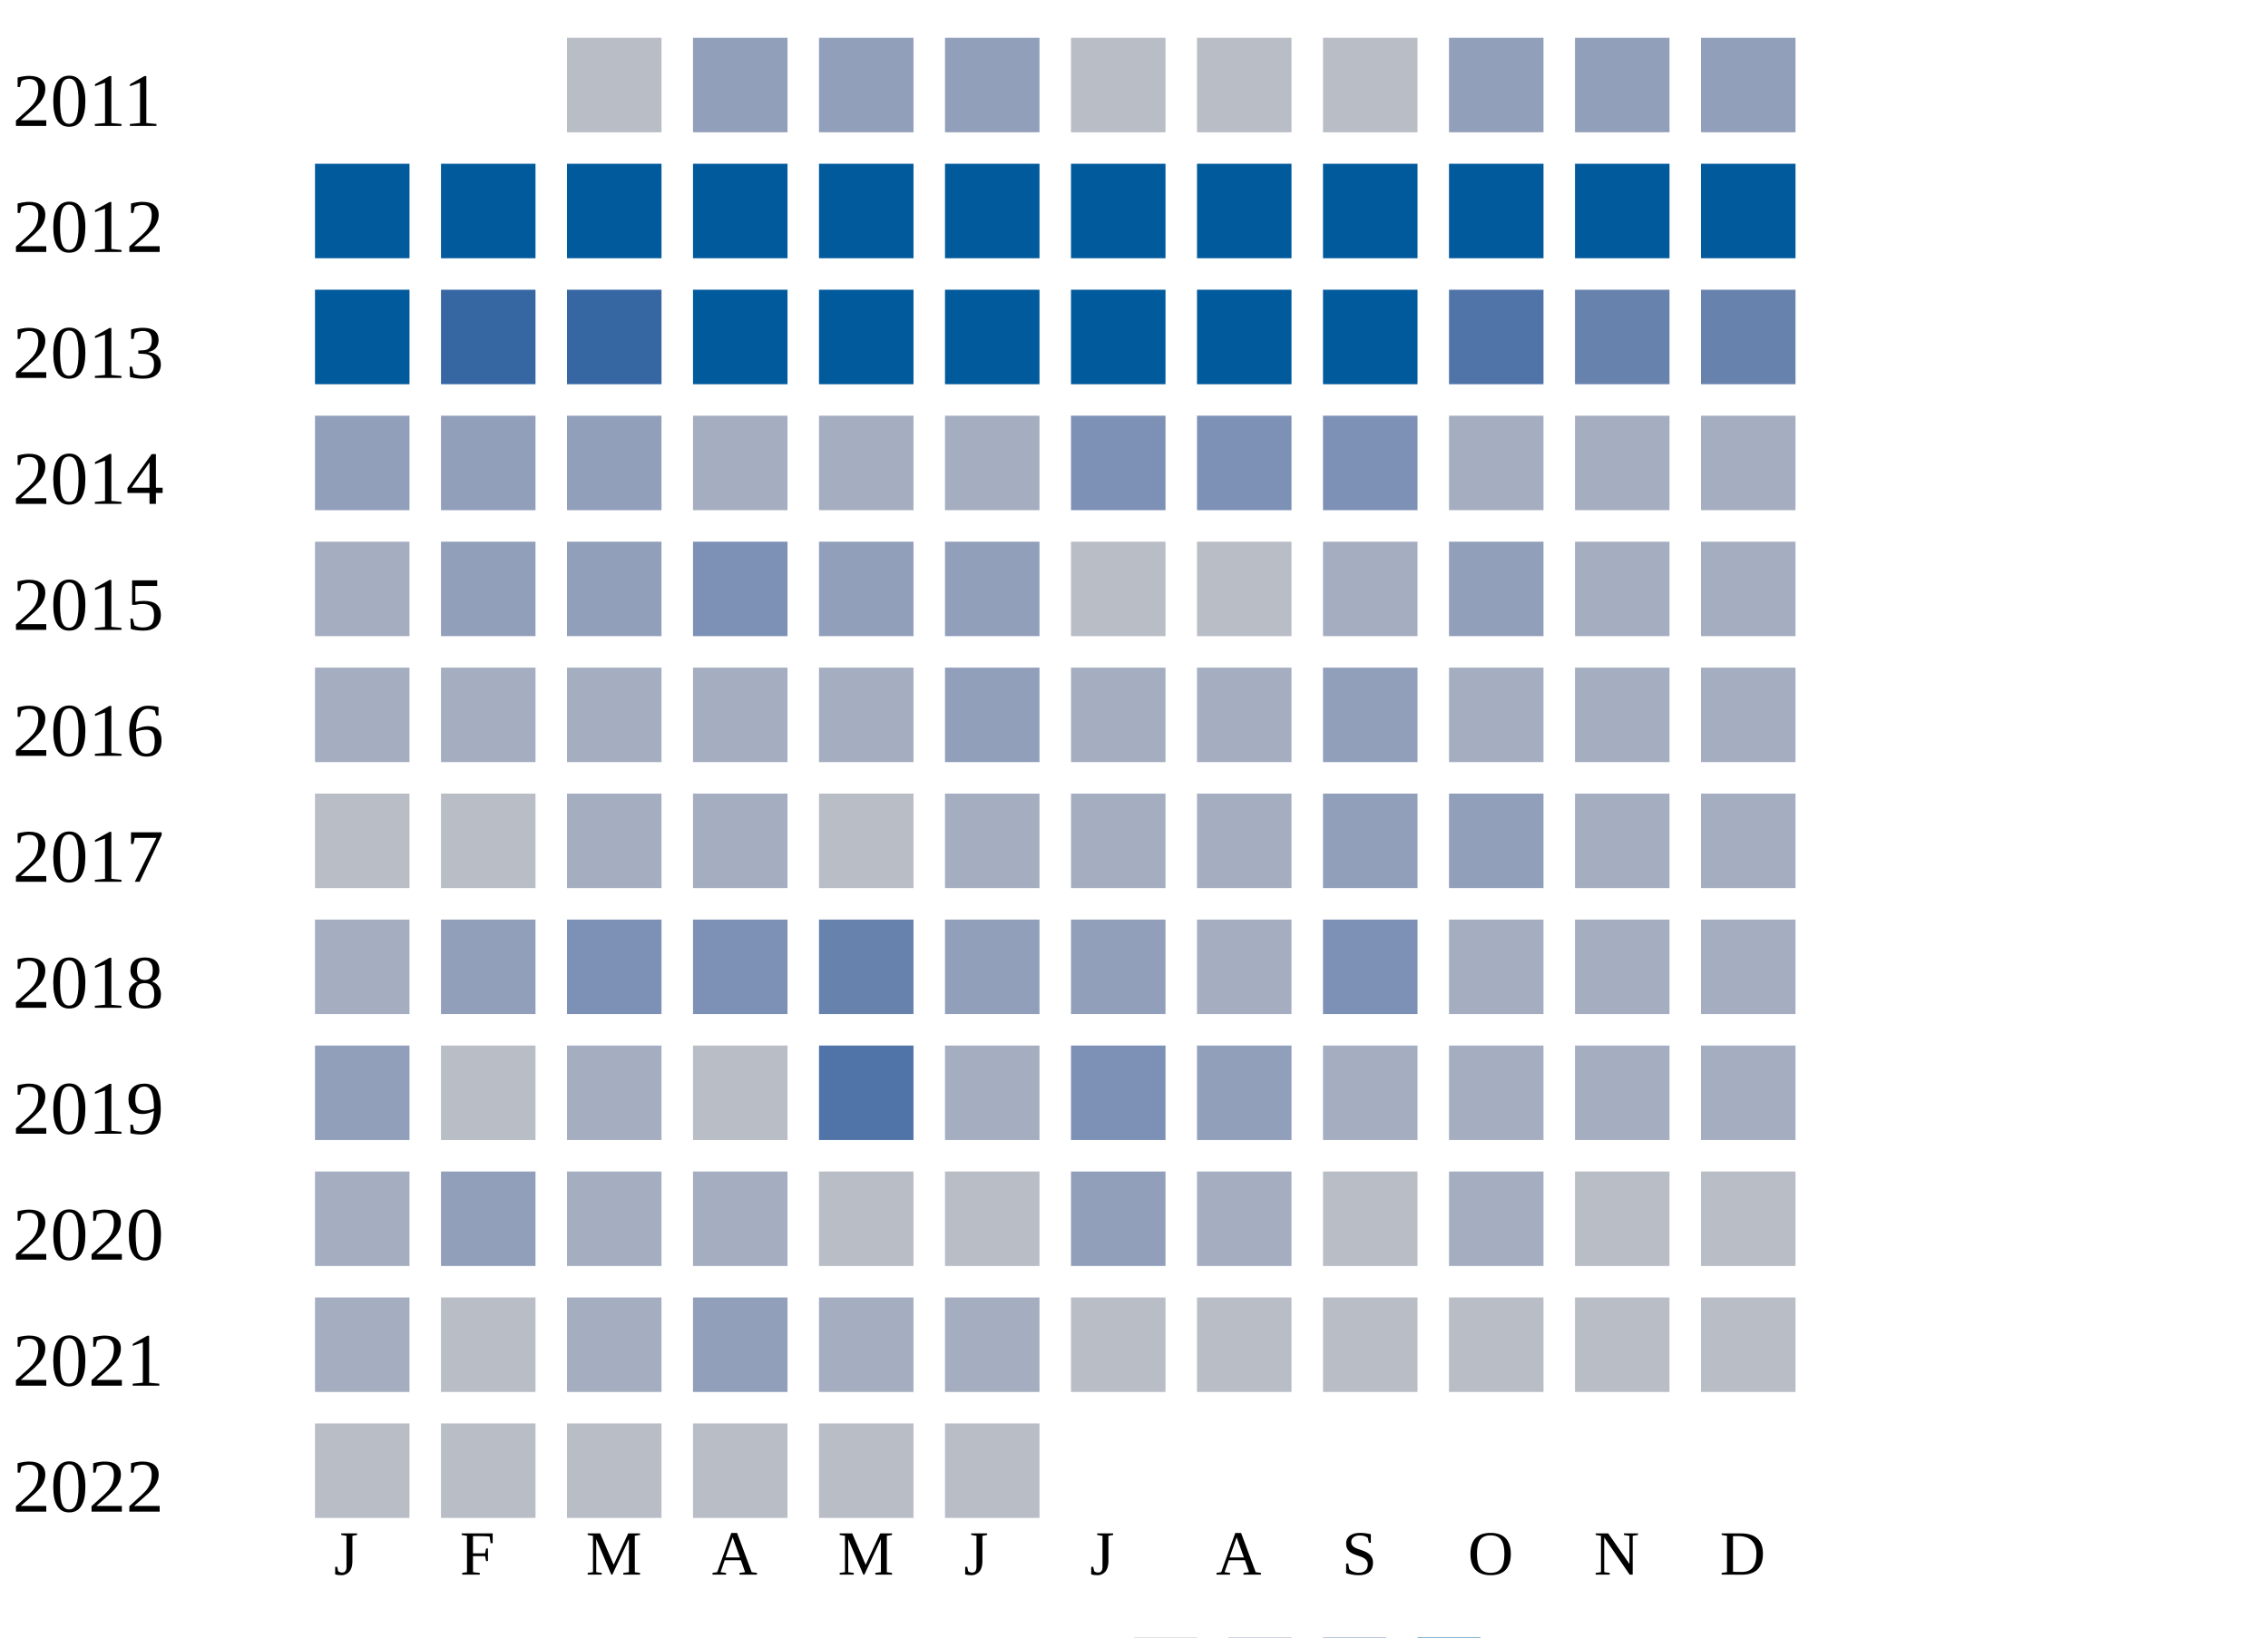
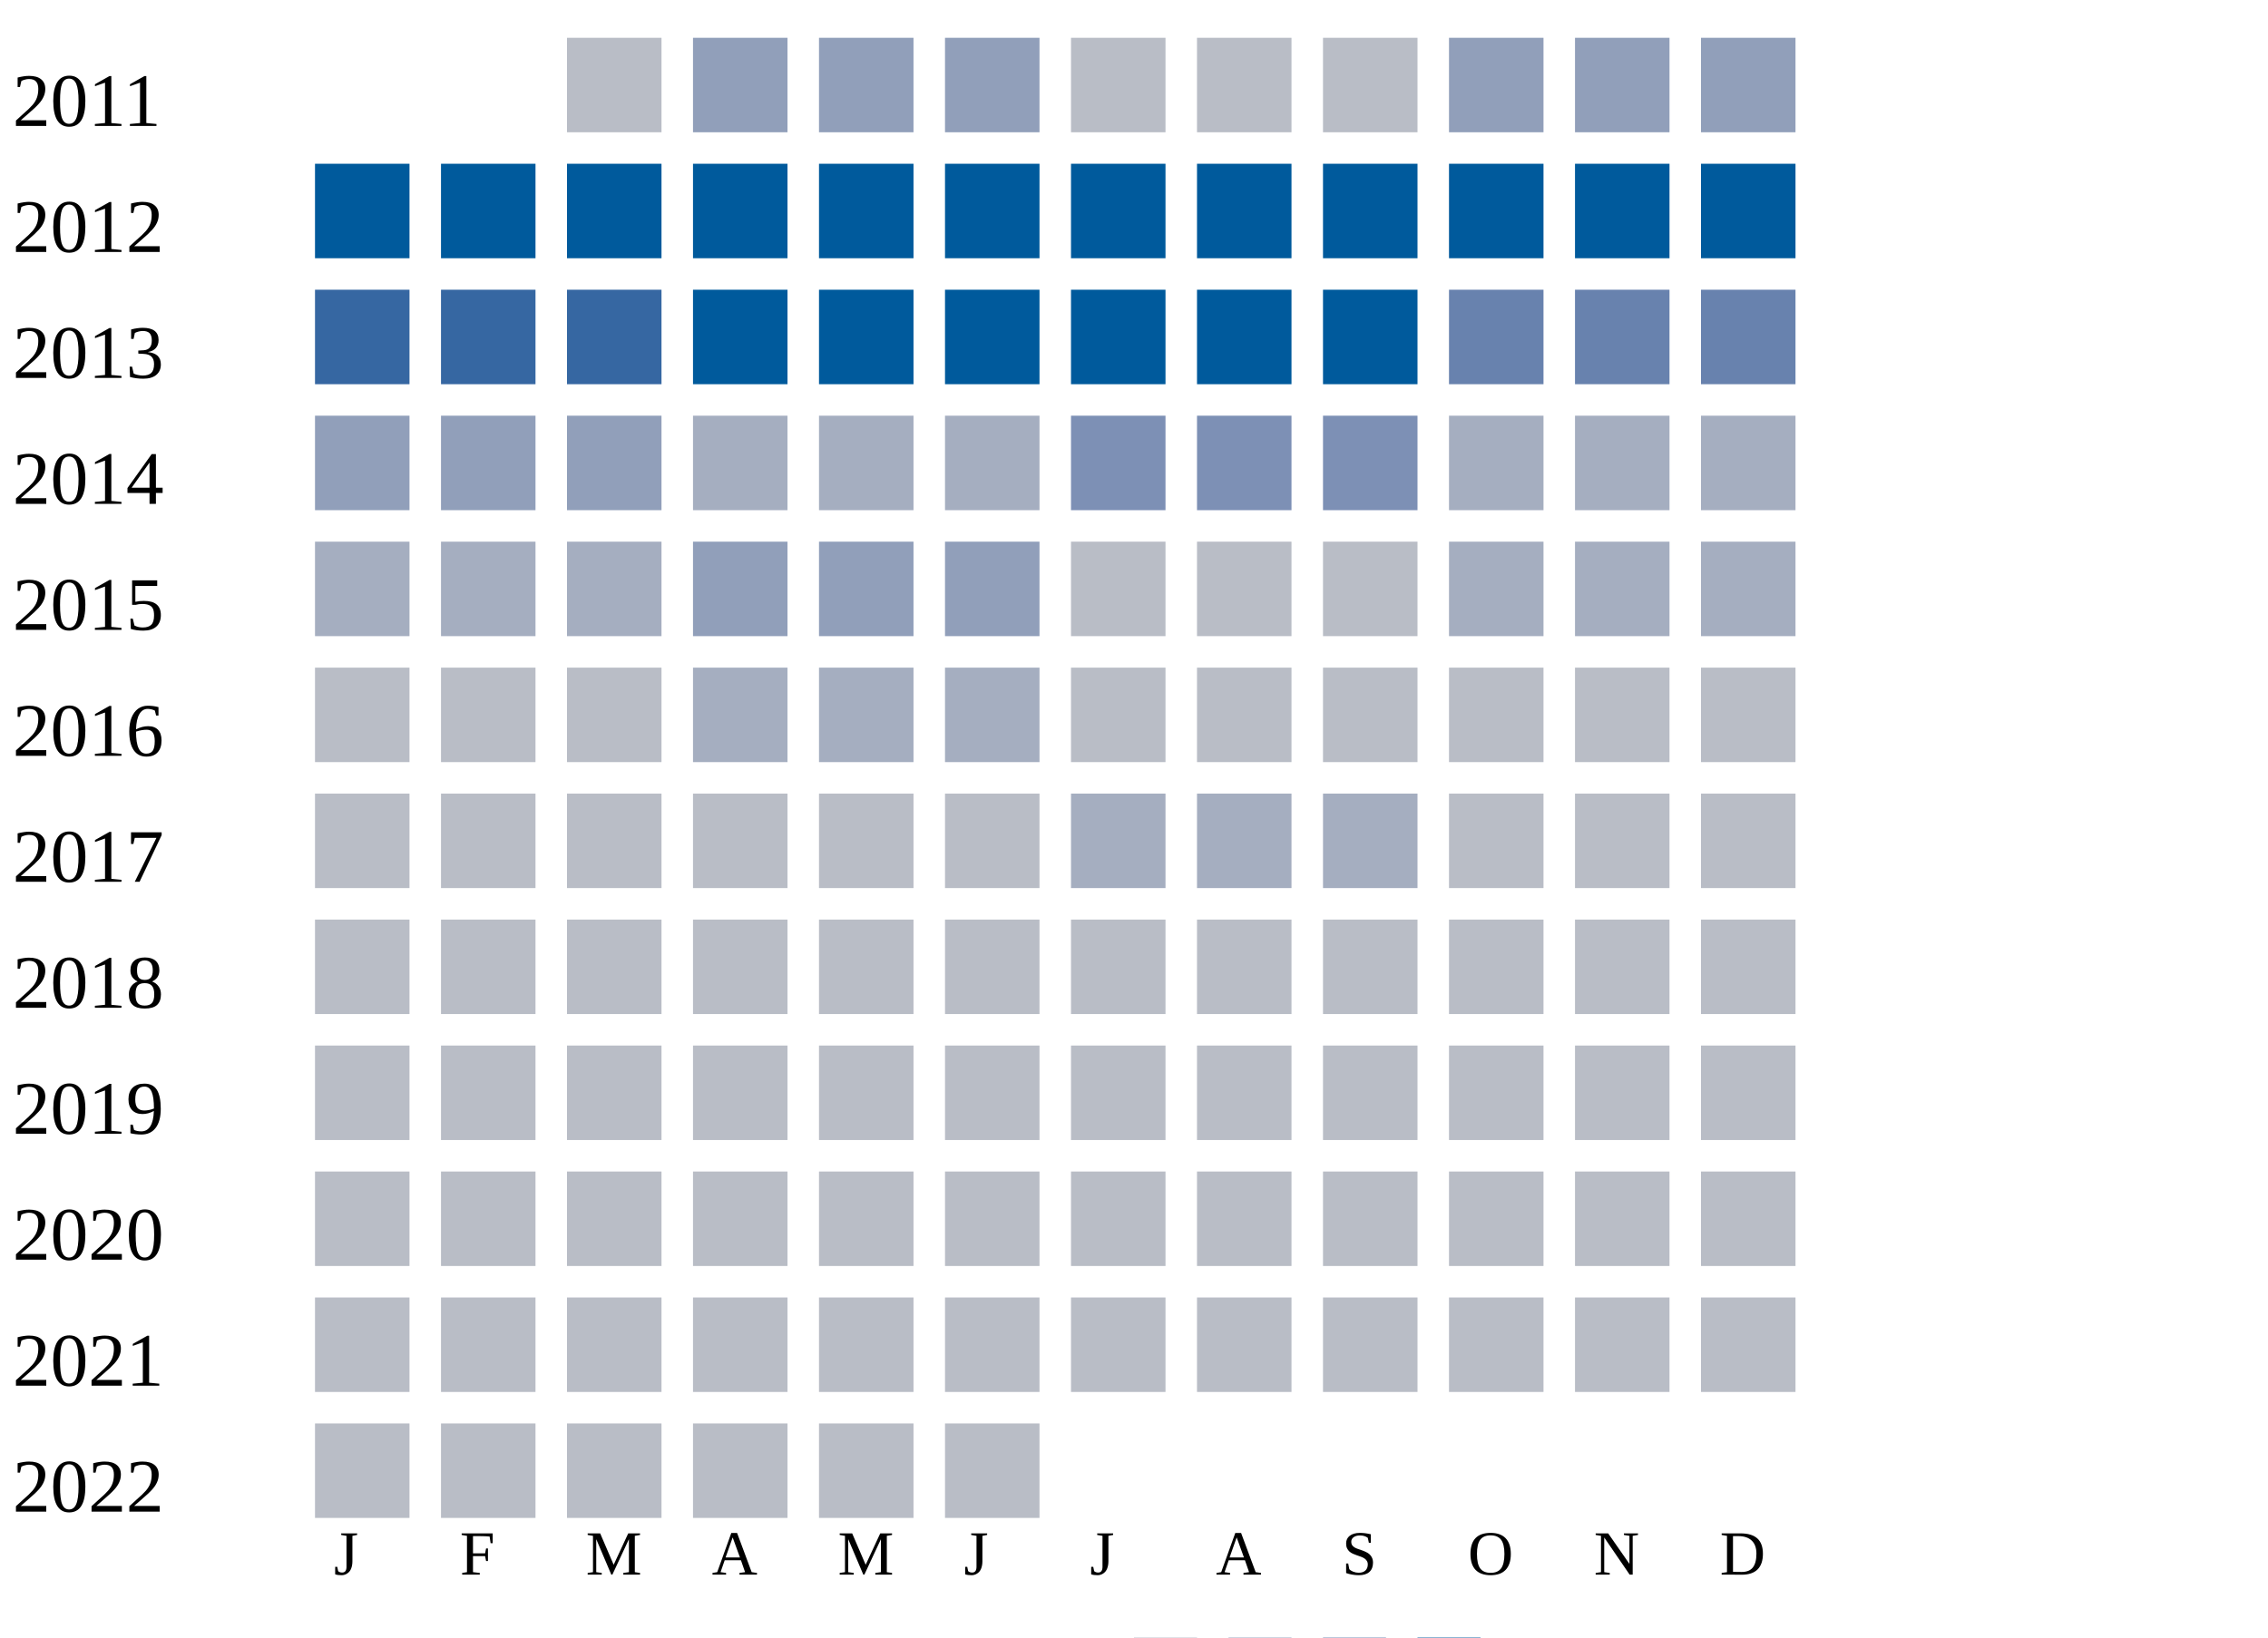
<svg xmlns="http://www.w3.org/2000/svg" width="360" height="260">
  <g transform="translate(0 0)">
    <text x="2" y="20">2011</text>
    <rect x="90" y="6" width="15" height="15" fill="#b9bdc6" />
    <rect x="110" y="6" width="15" height="15" fill="#919fba" />
    <rect x="130" y="6" width="15" height="15" fill="#919fba" />
    <rect x="150" y="6" width="15" height="15" fill="#919fba" />
    <rect x="170" y="6" width="15" height="15" fill="#b9bdc6" />
    <rect x="190" y="6" width="15" height="15" fill="#b9bdc6" />
    <rect x="210" y="6" width="15" height="15" fill="#b9bdc6" />
    <rect x="230" y="6" width="15" height="15" fill="#919fba" />
    <rect x="250" y="6" width="15" height="15" fill="#919fba" />
    <rect x="270" y="6" width="15" height="15" fill="#919fba" />
  </g>
  <g transform="translate(0 20)">
    <text x="2" y="20">2012</text>
    <rect x="50" y="6" width="15" height="15" fill="#005a9c" />
    <rect x="70" y="6" width="15" height="15" fill="#005a9c" />
    <rect x="90" y="6" width="15" height="15" fill="#005a9c" />
    <rect x="110" y="6" width="15" height="15" fill="#005a9c" />
    <rect x="130" y="6" width="15" height="15" fill="#005a9c" />
    <rect x="150" y="6" width="15" height="15" fill="#005a9c" />
    <rect x="170" y="6" width="15" height="15" fill="#005a9c" />
    <rect x="190" y="6" width="15" height="15" fill="#005a9c" />
    <rect x="210" y="6" width="15" height="15" fill="#005a9c" />
    <rect x="230" y="6" width="15" height="15" fill="#005a9c" />
    <rect x="250" y="6" width="15" height="15" fill="#005a9c" />
    <rect x="270" y="6" width="15" height="15" fill="#005a9c" />
  </g>
  <g transform="translate(0 40)">
    <text x="2" y="20">2013</text>
-     <rect x="50" y="6" width="15" height="15" fill="#005a9c" />
+     <rect x="50" y="6" width="15" height="15" fill="#3667a2" />
    <rect x="70" y="6" width="15" height="15" fill="#3667a2" />
    <rect x="90" y="6" width="15" height="15" fill="#3667a2" />
    <rect x="110" y="6" width="15" height="15" fill="#005a9c" />
    <rect x="130" y="6" width="15" height="15" fill="#005a9c" />
    <rect x="150" y="6" width="15" height="15" fill="#005a9c" />
    <rect x="170" y="6" width="15" height="15" fill="#005a9c" />
    <rect x="190" y="6" width="15" height="15" fill="#005a9c" />
    <rect x="210" y="6" width="15" height="15" fill="#005a9c" />
-     <rect x="230" y="6" width="15" height="15" fill="#5174a8" />
+     <rect x="230" y="6" width="15" height="15" fill="#6882ae" />
    <rect x="250" y="6" width="15" height="15" fill="#6882ae" />
    <rect x="270" y="6" width="15" height="15" fill="#6882ae" />
  </g>
  <g transform="translate(0 60)">
    <text x="2" y="20">2014</text>
    <rect x="50" y="6" width="15" height="15" fill="#919fba" />
    <rect x="70" y="6" width="15" height="15" fill="#919fba" />
    <rect x="90" y="6" width="15" height="15" fill="#919fba" />
    <rect x="110" y="6" width="15" height="15" fill="#a5aec0" />
    <rect x="130" y="6" width="15" height="15" fill="#a5aec0" />
    <rect x="150" y="6" width="15" height="15" fill="#a5aec0" />
    <rect x="170" y="6" width="15" height="15" fill="#7d90b5" />
    <rect x="190" y="6" width="15" height="15" fill="#7d90b5" />
    <rect x="210" y="6" width="15" height="15" fill="#7d90b5" />
    <rect x="230" y="6" width="15" height="15" fill="#a5aec0" />
    <rect x="250" y="6" width="15" height="15" fill="#a5aec0" />
    <rect x="270" y="6" width="15" height="15" fill="#a5aec0" />
  </g>
  <g transform="translate(0 80)">
    <text x="2" y="20">2015</text>
    <rect x="50" y="6" width="15" height="15" fill="#a5aec0" />
-     <rect x="70" y="6" width="15" height="15" fill="#919fba" />
-     <rect x="90" y="6" width="15" height="15" fill="#919fba" />
-     <rect x="110" y="6" width="15" height="15" fill="#7d90b5" />
+     <rect x="70" y="6" width="15" height="15" fill="#a5aec0" />
+     <rect x="90" y="6" width="15" height="15" fill="#a5aec0" />
+     <rect x="110" y="6" width="15" height="15" fill="#919fba" />
    <rect x="130" y="6" width="15" height="15" fill="#919fba" />
    <rect x="150" y="6" width="15" height="15" fill="#919fba" />
    <rect x="170" y="6" width="15" height="15" fill="#b9bdc6" />
    <rect x="190" y="6" width="15" height="15" fill="#b9bdc6" />
-     <rect x="210" y="6" width="15" height="15" fill="#a5aec0" />
-     <rect x="230" y="6" width="15" height="15" fill="#919fba" />
+     <rect x="210" y="6" width="15" height="15" fill="#b9bdc6" />
+     <rect x="230" y="6" width="15" height="15" fill="#a5aec0" />
    <rect x="250" y="6" width="15" height="15" fill="#a5aec0" />
    <rect x="270" y="6" width="15" height="15" fill="#a5aec0" />
  </g>
  <g transform="translate(0 100)">
    <text x="2" y="20">2016</text>
-     <rect x="50" y="6" width="15" height="15" fill="#a5aec0" />
-     <rect x="70" y="6" width="15" height="15" fill="#a5aec0" />
-     <rect x="90" y="6" width="15" height="15" fill="#a5aec0" />
+     <rect x="50" y="6" width="15" height="15" fill="#b9bdc6" />
+     <rect x="70" y="6" width="15" height="15" fill="#b9bdc6" />
+     <rect x="90" y="6" width="15" height="15" fill="#b9bdc6" />
    <rect x="110" y="6" width="15" height="15" fill="#a5aec0" />
    <rect x="130" y="6" width="15" height="15" fill="#a5aec0" />
-     <rect x="150" y="6" width="15" height="15" fill="#919fba" />
-     <rect x="170" y="6" width="15" height="15" fill="#a5aec0" />
-     <rect x="190" y="6" width="15" height="15" fill="#a5aec0" />
-     <rect x="210" y="6" width="15" height="15" fill="#919fba" />
-     <rect x="230" y="6" width="15" height="15" fill="#a5aec0" />
-     <rect x="250" y="6" width="15" height="15" fill="#a5aec0" />
-     <rect x="270" y="6" width="15" height="15" fill="#a5aec0" />
+     <rect x="150" y="6" width="15" height="15" fill="#a5aec0" />
+     <rect x="170" y="6" width="15" height="15" fill="#b9bdc6" />
+     <rect x="190" y="6" width="15" height="15" fill="#b9bdc6" />
+     <rect x="210" y="6" width="15" height="15" fill="#b9bdc6" />
+     <rect x="230" y="6" width="15" height="15" fill="#b9bdc6" />
+     <rect x="250" y="6" width="15" height="15" fill="#b9bdc6" />
+     <rect x="270" y="6" width="15" height="15" fill="#b9bdc6" />
  </g>
  <g transform="translate(0 120)">
    <text x="2" y="20">2017</text>
    <rect x="50" y="6" width="15" height="15" fill="#b9bdc6" />
    <rect x="70" y="6" width="15" height="15" fill="#b9bdc6" />
-     <rect x="90" y="6" width="15" height="15" fill="#a5aec0" />
-     <rect x="110" y="6" width="15" height="15" fill="#a5aec0" />
+     <rect x="90" y="6" width="15" height="15" fill="#b9bdc6" />
+     <rect x="110" y="6" width="15" height="15" fill="#b9bdc6" />
    <rect x="130" y="6" width="15" height="15" fill="#b9bdc6" />
-     <rect x="150" y="6" width="15" height="15" fill="#a5aec0" />
+     <rect x="150" y="6" width="15" height="15" fill="#b9bdc6" />
    <rect x="170" y="6" width="15" height="15" fill="#a5aec0" />
    <rect x="190" y="6" width="15" height="15" fill="#a5aec0" />
-     <rect x="210" y="6" width="15" height="15" fill="#919fba" />
-     <rect x="230" y="6" width="15" height="15" fill="#919fba" />
-     <rect x="250" y="6" width="15" height="15" fill="#a5aec0" />
-     <rect x="270" y="6" width="15" height="15" fill="#a5aec0" />
+     <rect x="210" y="6" width="15" height="15" fill="#a5aec0" />
+     <rect x="230" y="6" width="15" height="15" fill="#b9bdc6" />
+     <rect x="250" y="6" width="15" height="15" fill="#b9bdc6" />
+     <rect x="270" y="6" width="15" height="15" fill="#b9bdc6" />
  </g>
  <g transform="translate(0 140)">
    <text x="2" y="20">2018</text>
-     <rect x="50" y="6" width="15" height="15" fill="#a5aec0" />
-     <rect x="70" y="6" width="15" height="15" fill="#919fba" />
-     <rect x="90" y="6" width="15" height="15" fill="#7d90b5" />
-     <rect x="110" y="6" width="15" height="15" fill="#7d90b5" />
-     <rect x="130" y="6" width="15" height="15" fill="#6882ae" />
-     <rect x="150" y="6" width="15" height="15" fill="#919fba" />
-     <rect x="170" y="6" width="15" height="15" fill="#919fba" />
-     <rect x="190" y="6" width="15" height="15" fill="#a5aec0" />
-     <rect x="210" y="6" width="15" height="15" fill="#7d90b5" />
-     <rect x="230" y="6" width="15" height="15" fill="#a5aec0" />
-     <rect x="250" y="6" width="15" height="15" fill="#a5aec0" />
-     <rect x="270" y="6" width="15" height="15" fill="#a5aec0" />
+     <rect x="50" y="6" width="15" height="15" fill="#b9bdc6" />
+     <rect x="70" y="6" width="15" height="15" fill="#b9bdc6" />
+     <rect x="90" y="6" width="15" height="15" fill="#b9bdc6" />
+     <rect x="110" y="6" width="15" height="15" fill="#b9bdc6" />
+     <rect x="130" y="6" width="15" height="15" fill="#b9bdc6" />
+     <rect x="150" y="6" width="15" height="15" fill="#b9bdc6" />
+     <rect x="170" y="6" width="15" height="15" fill="#b9bdc6" />
+     <rect x="190" y="6" width="15" height="15" fill="#b9bdc6" />
+     <rect x="210" y="6" width="15" height="15" fill="#b9bdc6" />
+     <rect x="230" y="6" width="15" height="15" fill="#b9bdc6" />
+     <rect x="250" y="6" width="15" height="15" fill="#b9bdc6" />
+     <rect x="270" y="6" width="15" height="15" fill="#b9bdc6" />
  </g>
  <g transform="translate(0 160)">
    <text x="2" y="20">2019</text>
-     <rect x="50" y="6" width="15" height="15" fill="#919fba" />
+     <rect x="50" y="6" width="15" height="15" fill="#b9bdc6" />
    <rect x="70" y="6" width="15" height="15" fill="#b9bdc6" />
-     <rect x="90" y="6" width="15" height="15" fill="#a5aec0" />
+     <rect x="90" y="6" width="15" height="15" fill="#b9bdc6" />
    <rect x="110" y="6" width="15" height="15" fill="#b9bdc6" />
-     <rect x="130" y="6" width="15" height="15" fill="#5174a8" />
-     <rect x="150" y="6" width="15" height="15" fill="#a5aec0" />
-     <rect x="170" y="6" width="15" height="15" fill="#7d90b5" />
-     <rect x="190" y="6" width="15" height="15" fill="#919fba" />
-     <rect x="210" y="6" width="15" height="15" fill="#a5aec0" />
-     <rect x="230" y="6" width="15" height="15" fill="#a5aec0" />
-     <rect x="250" y="6" width="15" height="15" fill="#a5aec0" />
-     <rect x="270" y="6" width="15" height="15" fill="#a5aec0" />
+     <rect x="130" y="6" width="15" height="15" fill="#b9bdc6" />
+     <rect x="150" y="6" width="15" height="15" fill="#b9bdc6" />
+     <rect x="170" y="6" width="15" height="15" fill="#b9bdc6" />
+     <rect x="190" y="6" width="15" height="15" fill="#b9bdc6" />
+     <rect x="210" y="6" width="15" height="15" fill="#b9bdc6" />
+     <rect x="230" y="6" width="15" height="15" fill="#b9bdc6" />
+     <rect x="250" y="6" width="15" height="15" fill="#b9bdc6" />
+     <rect x="270" y="6" width="15" height="15" fill="#b9bdc6" />
  </g>
  <g transform="translate(0 180)">
    <text x="2" y="20">2020</text>
-     <rect x="50" y="6" width="15" height="15" fill="#a5aec0" />
-     <rect x="70" y="6" width="15" height="15" fill="#919fba" />
-     <rect x="90" y="6" width="15" height="15" fill="#a5aec0" />
-     <rect x="110" y="6" width="15" height="15" fill="#a5aec0" />
+     <rect x="50" y="6" width="15" height="15" fill="#b9bdc6" />
+     <rect x="70" y="6" width="15" height="15" fill="#b9bdc6" />
+     <rect x="90" y="6" width="15" height="15" fill="#b9bdc6" />
+     <rect x="110" y="6" width="15" height="15" fill="#b9bdc6" />
    <rect x="130" y="6" width="15" height="15" fill="#b9bdc6" />
    <rect x="150" y="6" width="15" height="15" fill="#b9bdc6" />
-     <rect x="170" y="6" width="15" height="15" fill="#919fba" />
-     <rect x="190" y="6" width="15" height="15" fill="#a5aec0" />
+     <rect x="170" y="6" width="15" height="15" fill="#b9bdc6" />
+     <rect x="190" y="6" width="15" height="15" fill="#b9bdc6" />
    <rect x="210" y="6" width="15" height="15" fill="#b9bdc6" />
-     <rect x="230" y="6" width="15" height="15" fill="#a5aec0" />
+     <rect x="230" y="6" width="15" height="15" fill="#b9bdc6" />
    <rect x="250" y="6" width="15" height="15" fill="#b9bdc6" />
    <rect x="270" y="6" width="15" height="15" fill="#b9bdc6" />
  </g>
  <g transform="translate(0 200)">
    <text x="2" y="20">2021</text>
-     <rect x="50" y="6" width="15" height="15" fill="#a5aec0" />
+     <rect x="50" y="6" width="15" height="15" fill="#b9bdc6" />
    <rect x="70" y="6" width="15" height="15" fill="#b9bdc6" />
-     <rect x="90" y="6" width="15" height="15" fill="#a5aec0" />
-     <rect x="110" y="6" width="15" height="15" fill="#919fba" />
-     <rect x="130" y="6" width="15" height="15" fill="#a5aec0" />
-     <rect x="150" y="6" width="15" height="15" fill="#a5aec0" />
+     <rect x="90" y="6" width="15" height="15" fill="#b9bdc6" />
+     <rect x="110" y="6" width="15" height="15" fill="#b9bdc6" />
+     <rect x="130" y="6" width="15" height="15" fill="#b9bdc6" />
+     <rect x="150" y="6" width="15" height="15" fill="#b9bdc6" />
    <rect x="170" y="6" width="15" height="15" fill="#b9bdc6" />
    <rect x="190" y="6" width="15" height="15" fill="#b9bdc6" />
    <rect x="210" y="6" width="15" height="15" fill="#b9bdc6" />
    <rect x="230" y="6" width="15" height="15" fill="#b9bdc6" />
    <rect x="250" y="6" width="15" height="15" fill="#b9bdc6" />
    <rect x="270" y="6" width="15" height="15" fill="#b9bdc6" />
  </g>
  <g transform="translate(0 220)">
    <text x="2" y="20">2022</text>
    <rect x="50" y="6" width="15" height="15" fill="#b9bdc6" />
    <rect x="70" y="6" width="15" height="15" fill="#b9bdc6" />
    <rect x="90" y="6" width="15" height="15" fill="#b9bdc6" />
    <rect x="110" y="6" width="15" height="15" fill="#b9bdc6" />
    <rect x="130" y="6" width="15" height="15" fill="#b9bdc6" />
    <rect x="150" y="6" width="15" height="15" fill="#b9bdc6" />
  </g>
  <text style="font-size: 10px; text-align: center" x="53" y="250">J</text>
  <text style="font-size: 10px; text-align: center" x="73" y="250">F</text>
  <text style="font-size: 10px; text-align: center" x="93" y="250">M</text>
  <text style="font-size: 10px; text-align: center" x="113" y="250">A</text>
  <text style="font-size: 10px; text-align: center" x="133" y="250">M</text>
  <text style="font-size: 10px; text-align: center" x="153" y="250">J</text>
  <text style="font-size: 10px; text-align: center" x="173" y="250">J</text>
  <text style="font-size: 10px; text-align: center" x="193" y="250">A</text>
  <text style="font-size: 10px; text-align: center" x="213" y="250">S</text>
  <text style="font-size: 10px; text-align: center" x="233" y="250">O</text>
  <text style="font-size: 10px; text-align: center" x="253" y="250">N</text>
  <text style="font-size: 10px; text-align: center" x="273" y="250">D</text>
  <text style="font-size: 10px;" x="155" y="269">Less</text>
  <rect fill="#b9bdc6" width="10" height="10" x="180" y="260" />
  <rect fill="#919fba" width="10" height="10" x="195" y="260" />
  <rect fill="#6882ae" width="10" height="10" x="210" y="260" />
  <rect fill="#005a9c" width="10" height="10" x="225" y="260" />
  <text x="240" y="269" style="font-size: 10px;">More</text>
</svg>
